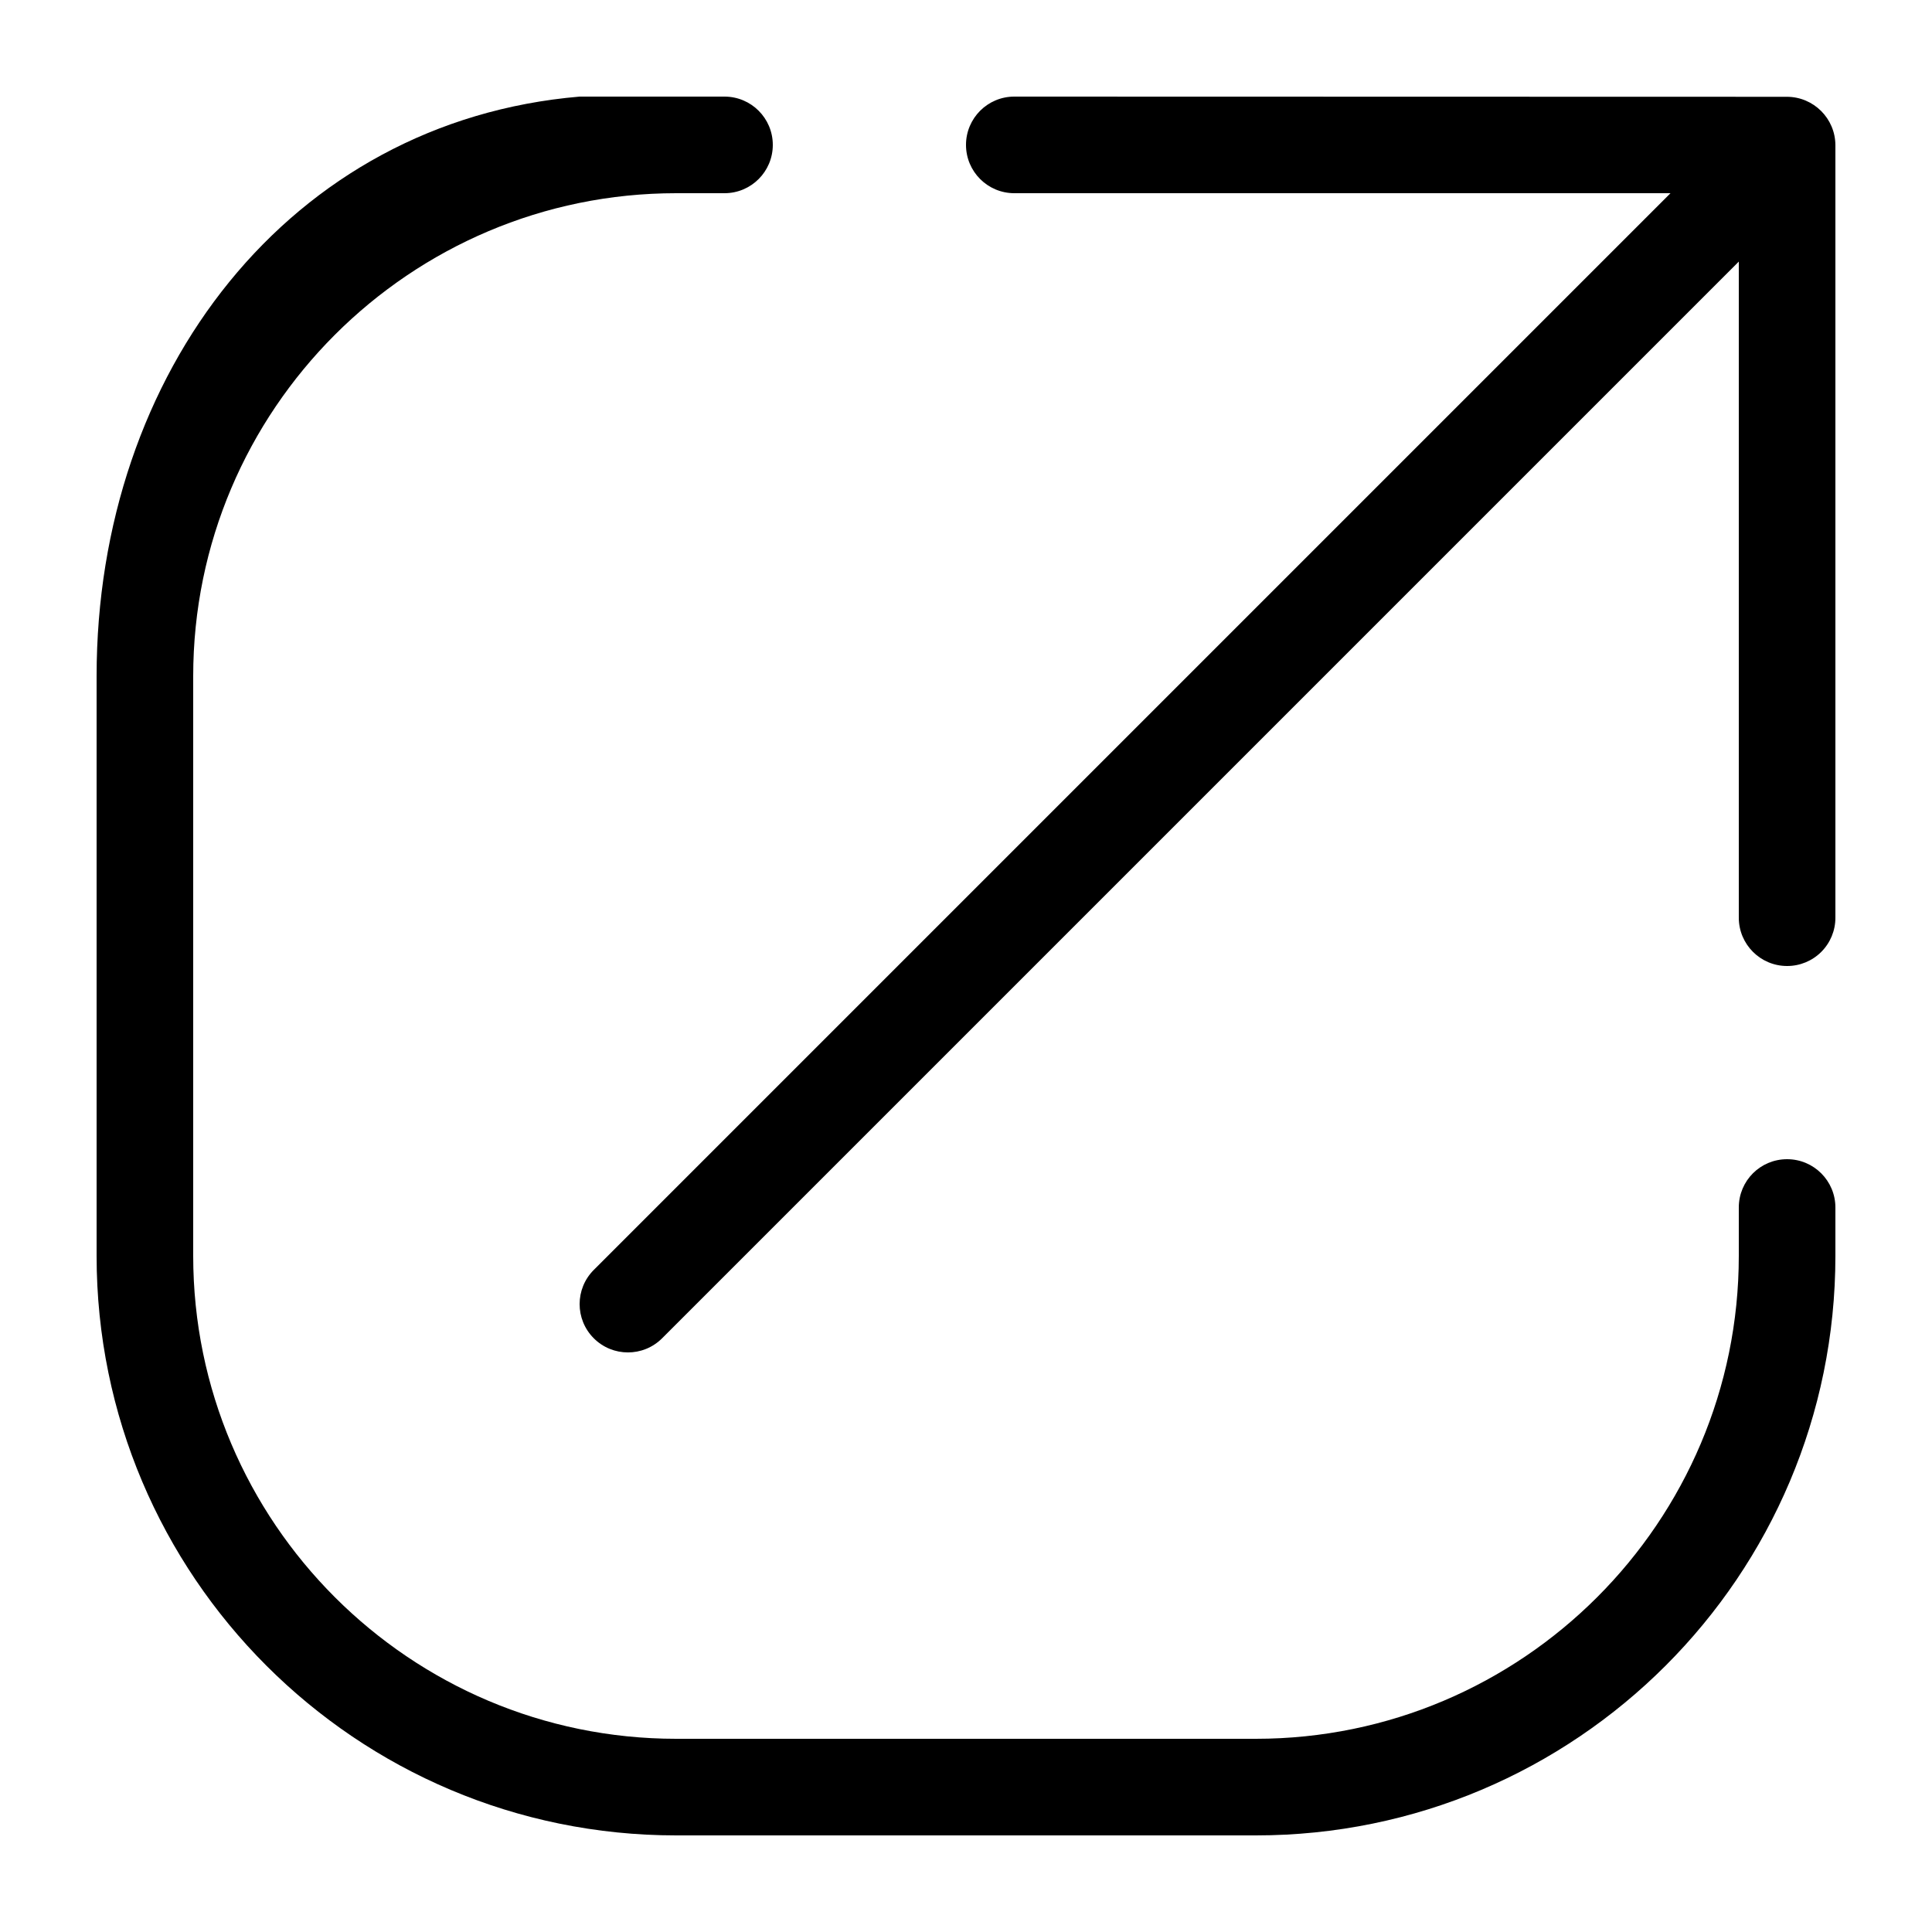
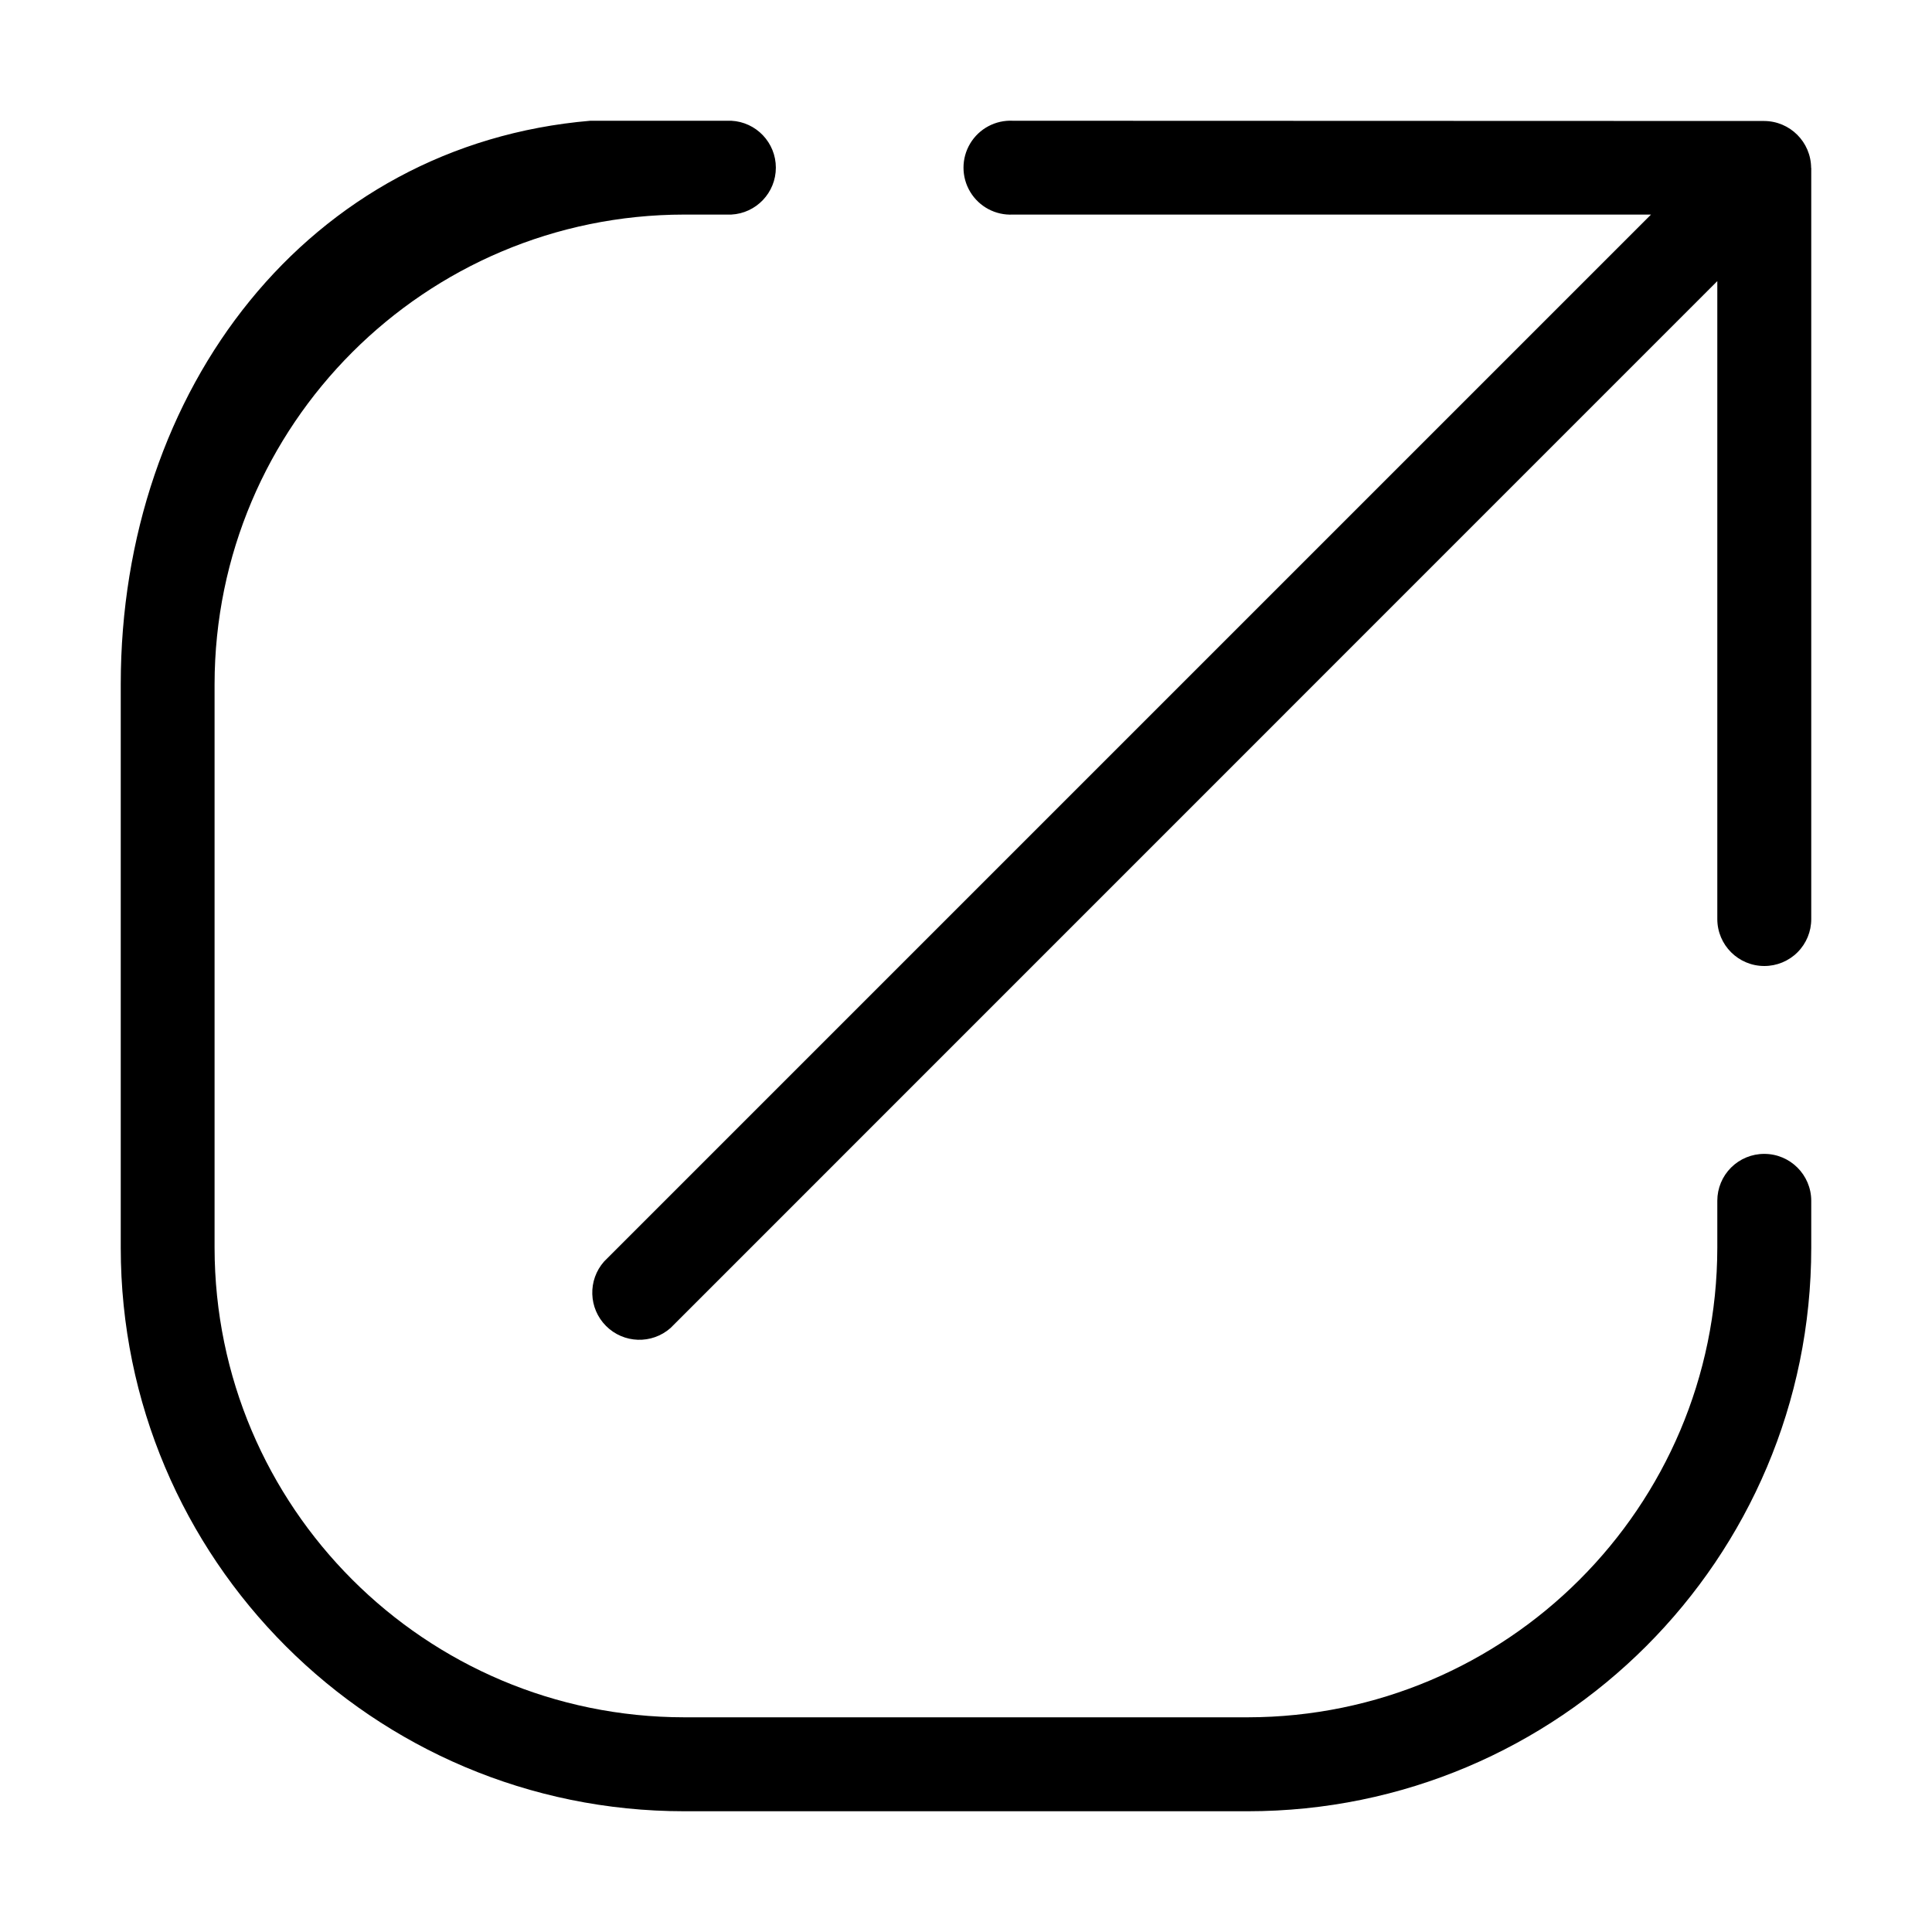
- <svg xmlns="http://www.w3.org/2000/svg" width="20" height="20" viewBox="0 0 20 20">
-   <path d="M18.5 12c-.277 0-.5.223-.5.5v.5c0 2.757-2.243 5-5 5H7c-2.757 0-5-2.243-5-5V7c0-2.757 2.243-5 5-5h.5a.5.5 0 0 0 0-1H6c-3 .255-5 2.855-5 6v6a6 6 0 0 0 6 6h6a6 6 0 0 0 6-6v-.5a.5.5 0 0 0-.5-.5M19 1.502V9.5a.499.499 0 0 1-.5.5.5.5 0 0 1-.5-.5V2.708L6.854 13.854a.5.5 0 0 1-.707-.708L17.293 2H10.5a.5.5 0 1 1 0-1l7.999.002a.503.503 0 0 1 .501.5" fill-rule="evenodd" />
+ <svg xmlns="http://www.w3.org/2000/svg" width="16" height="16" viewBox="0 0 16 16">
+   <path d="M14.611 9.556a.388.388 0 0 0-.389.388v.39a3.893 3.893 0 0 1-3.889 3.888H5.667a3.893 3.893 0 0 1-3.89-3.889V5.667a3.893 3.893 0 0 1 3.89-3.89h.389a.389.389 0 0 0 0-.777H4.889C2.556 1.198 1 3.22 1 5.667v4.666A4.667 4.667 0 0 0 5.667 15h4.666A4.667 4.667 0 0 0 15 10.333v-.389a.389.389 0 0 0-.389-.388M15 1.39v6.221a.388.388 0 0 1-.389.389.389.389 0 0 1-.389-.389V2.328l-8.669 8.67a.39.39 0 0 1-.55-.551l8.67-8.67H8.388a.389.389 0 1 1 0-.777l6.221.002a.391.391 0 0 1 .39.389" fill-rule="evenodd" />
</svg>
